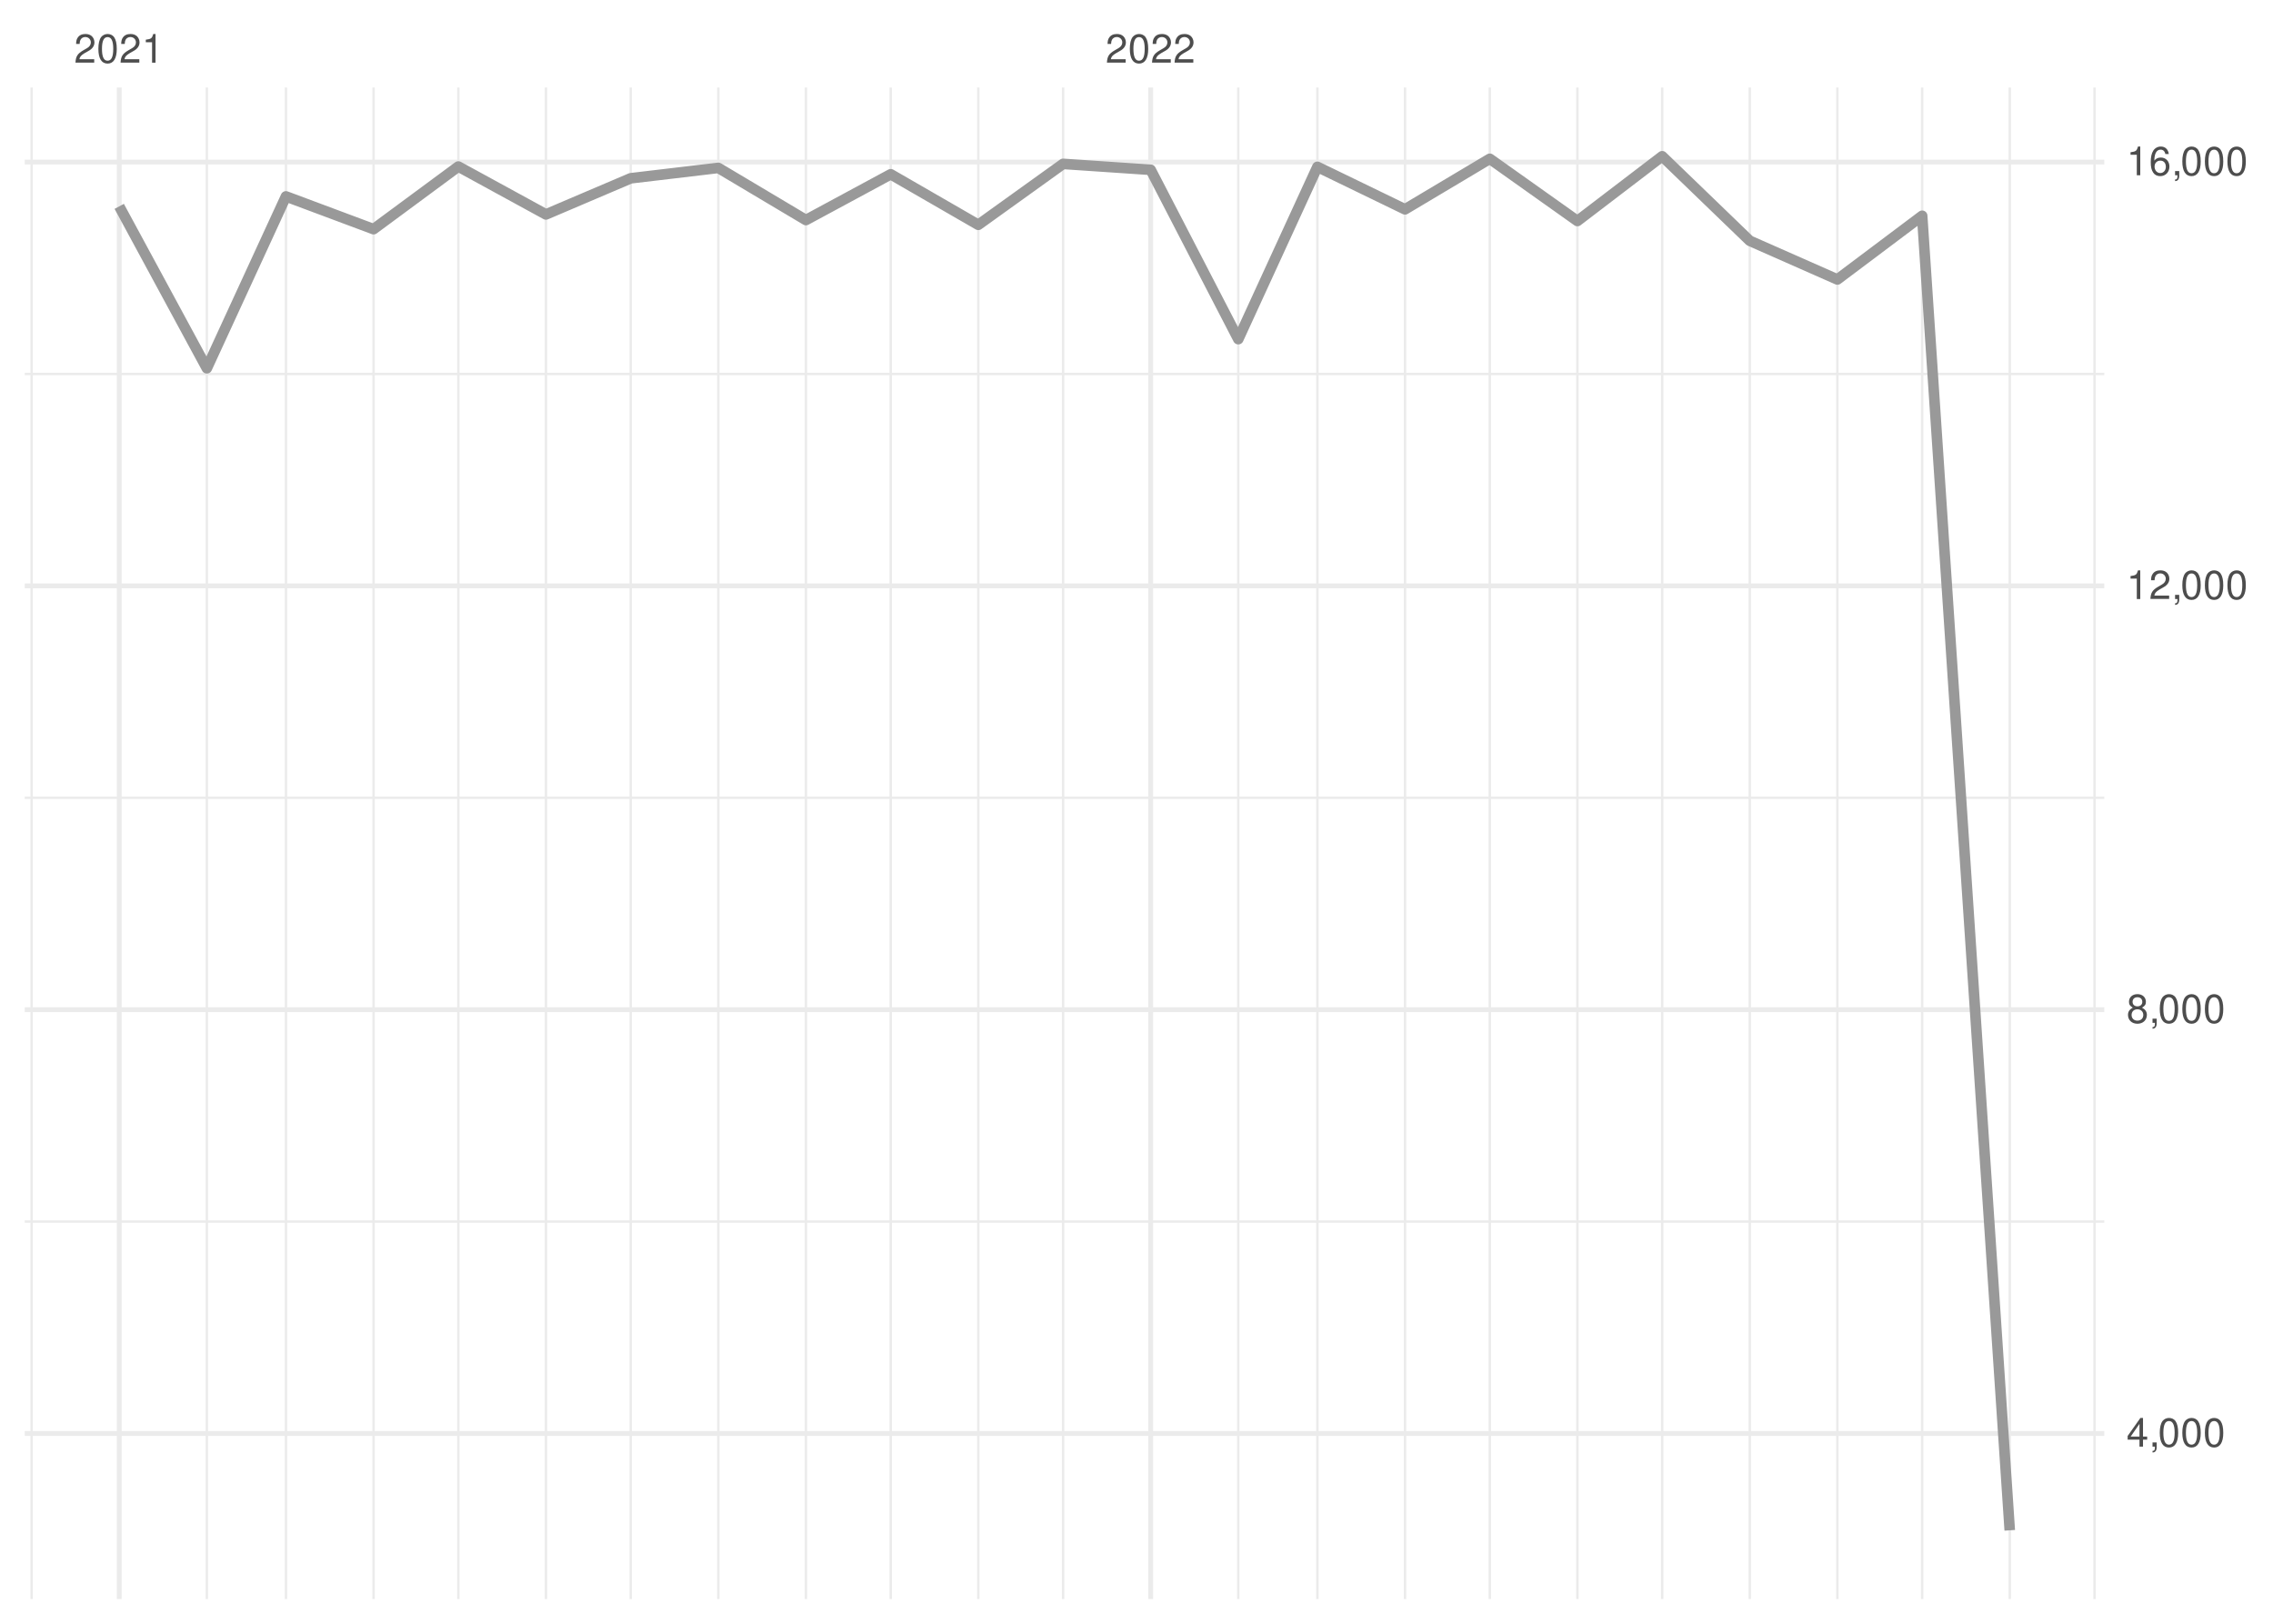
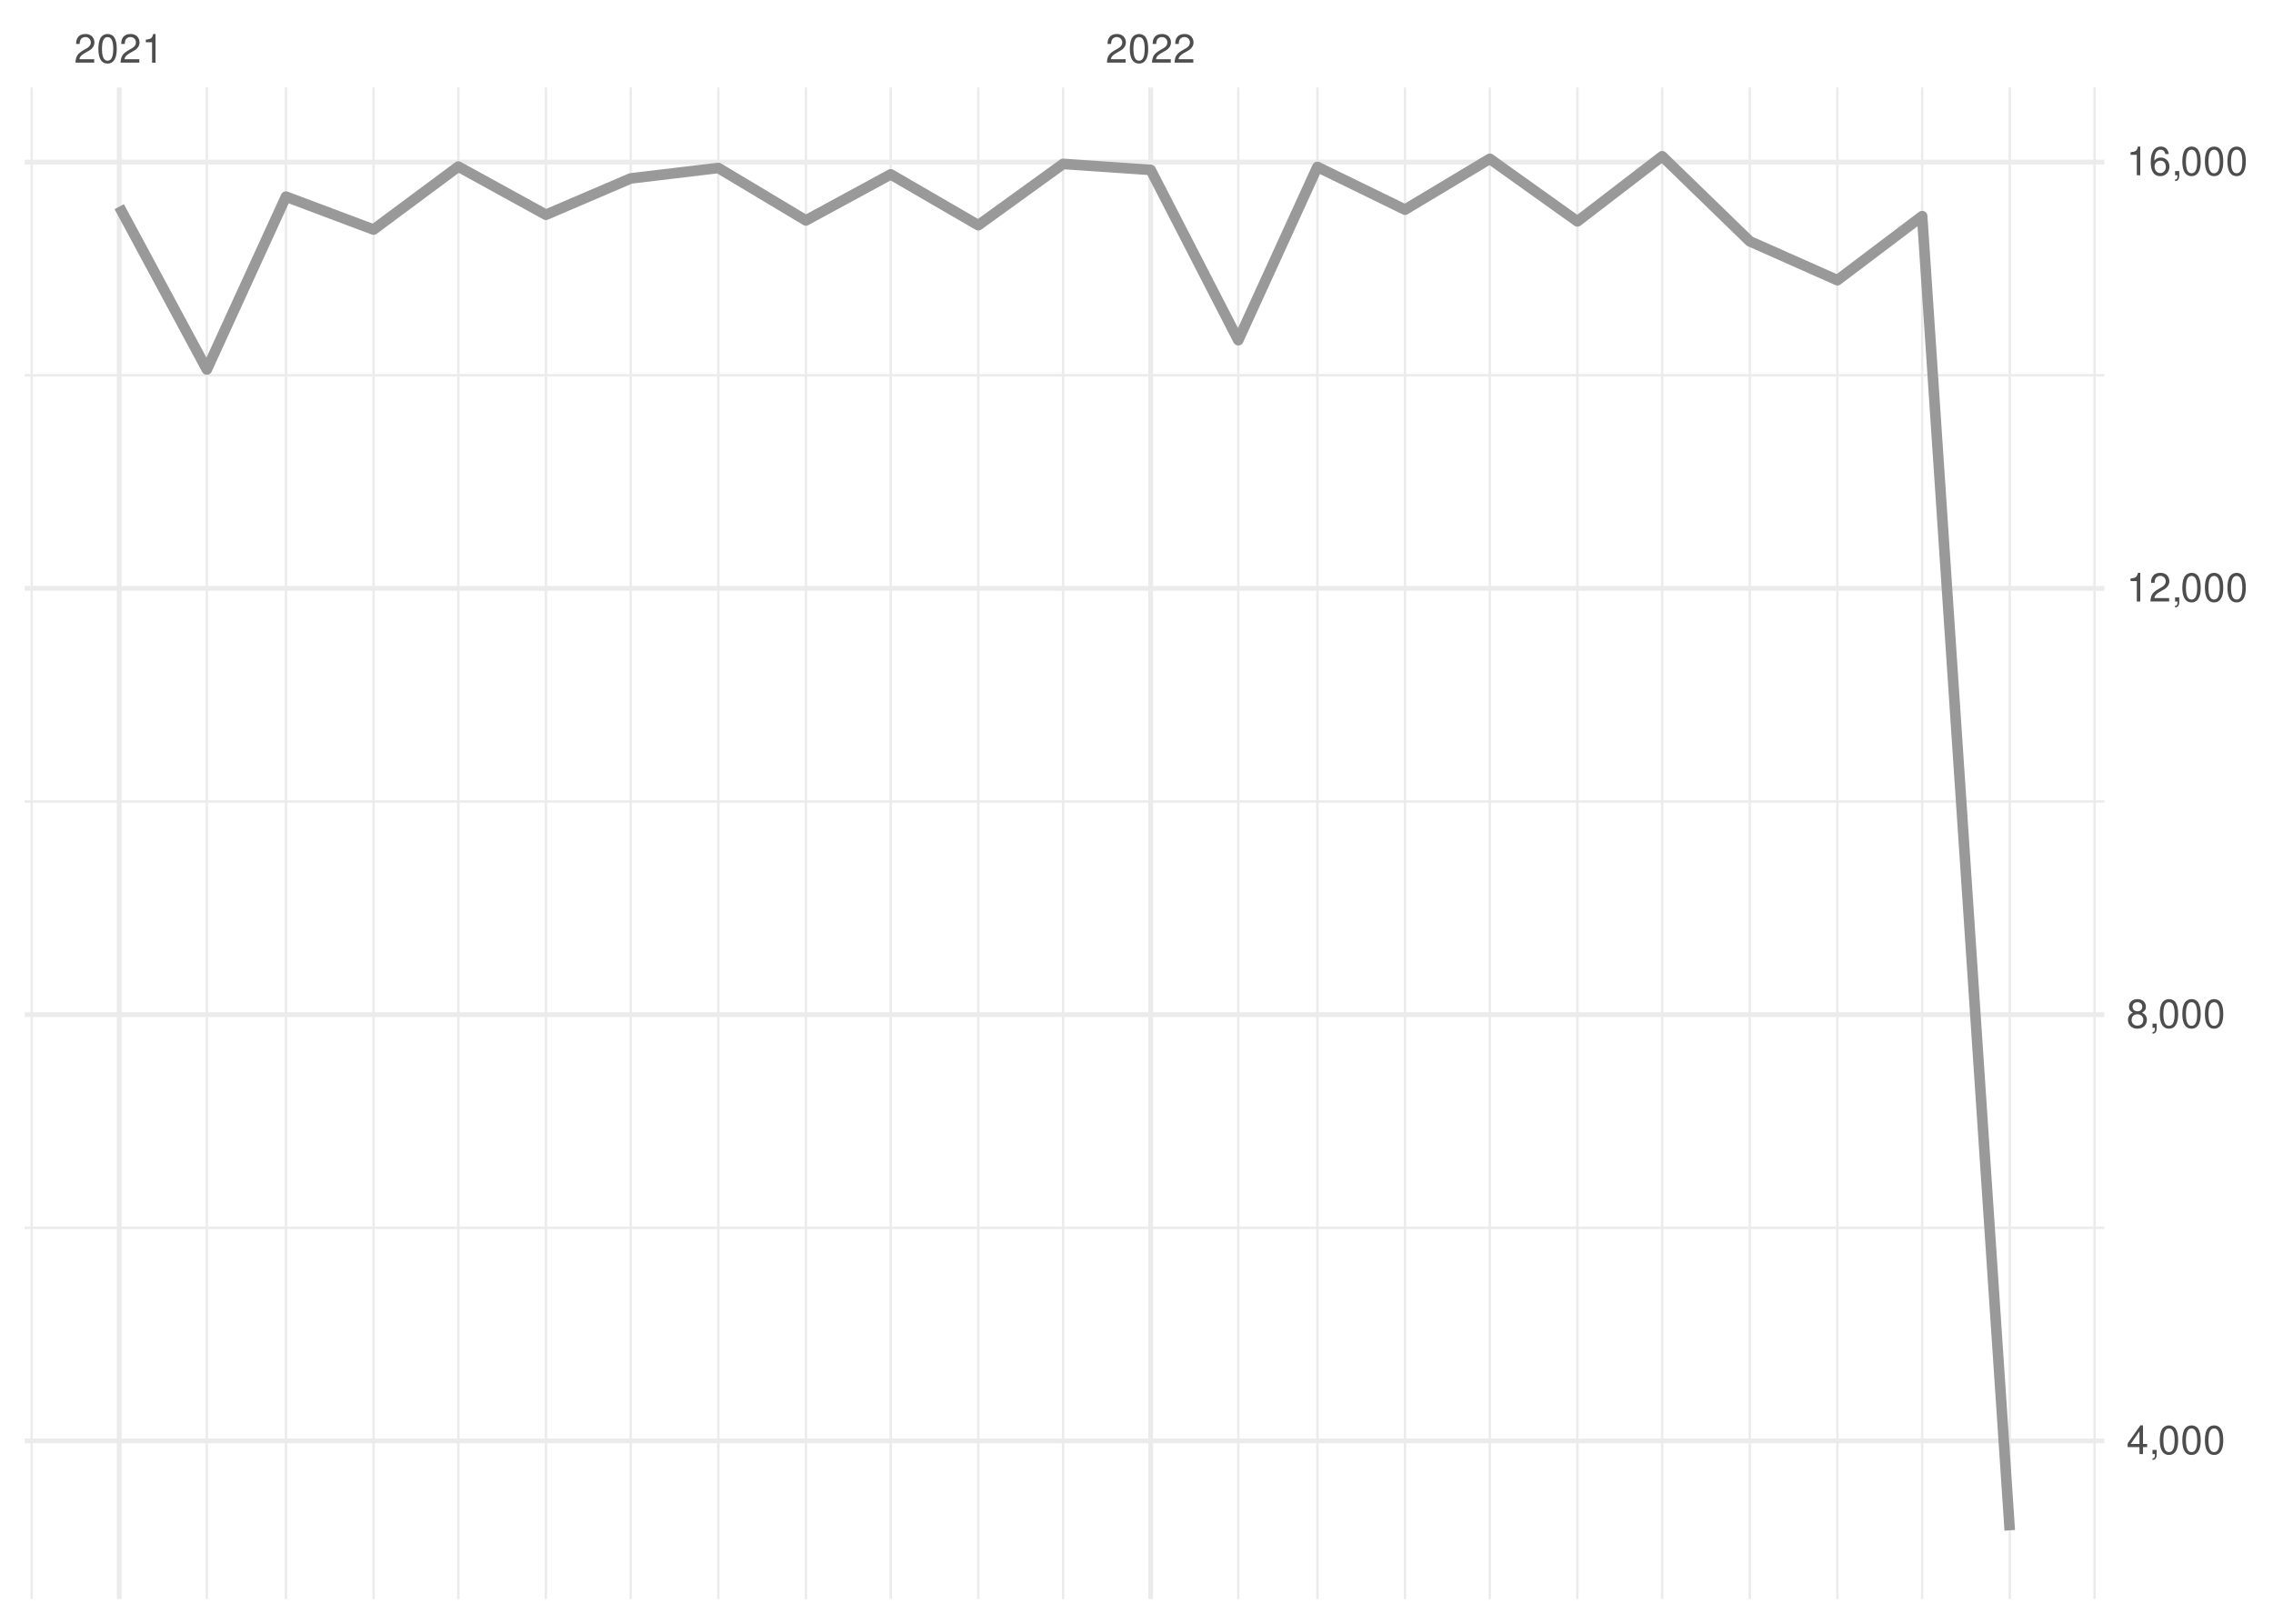
<svg xmlns="http://www.w3.org/2000/svg" xmlns:xlink="http://www.w3.org/1999/xlink" width="504pt" height="360pt" viewBox="0 0 504 360" version="1.1">
  <defs>
    <g>
      <symbol overflow="visible" id="glyph0-0">
        <path style="stroke:none;" d="" />
      </symbol>
      <symbol overflow="visible" id="glyph0-1">
        <path style="stroke:none;" d="M 4.453 -0.766 L 1.172 -0.766 C 1.25 -1.297 1.531 -1.625 2.297 -2.094 L 3.172 -2.594 C 4.047 -3.062 4.5 -3.719 4.5 -4.5 C 4.5 -5.031 4.281 -5.531 3.922 -5.875 C 3.547 -6.203 3.094 -6.359 2.5 -6.359 C 1.703 -6.359 1.125 -6.078 0.781 -5.531 C 0.547 -5.203 0.453 -4.797 0.438 -4.156 L 1.219 -4.156 C 1.234 -4.594 1.297 -4.844 1.406 -5.062 C 1.594 -5.438 2 -5.688 2.469 -5.688 C 3.172 -5.688 3.703 -5.172 3.703 -4.484 C 3.703 -3.969 3.406 -3.531 2.859 -3.219 L 2.047 -2.75 C 0.75 -2 0.375 -1.406 0.297 -0.016 L 4.453 -0.016 Z M 4.453 -0.766 " />
      </symbol>
      <symbol overflow="visible" id="glyph0-2">
        <path style="stroke:none;" d="M 2.422 -6.359 C 1.844 -6.359 1.312 -6.094 0.984 -5.672 C 0.578 -5.109 0.375 -4.25 0.375 -3.078 C 0.375 -0.938 1.078 0.203 2.422 0.203 C 3.734 0.203 4.453 -0.938 4.453 -3.031 C 4.453 -4.25 4.266 -5.078 3.859 -5.672 C 3.531 -6.109 3.016 -6.359 2.422 -6.359 Z M 2.422 -5.672 C 3.25 -5.672 3.672 -4.828 3.672 -3.094 C 3.672 -1.281 3.266 -0.438 2.406 -0.438 C 1.578 -0.438 1.172 -1.312 1.172 -3.062 C 1.172 -4.828 1.578 -5.672 2.422 -5.672 Z M 2.422 -5.672 " />
      </symbol>
      <symbol overflow="visible" id="glyph0-3">
        <path style="stroke:none;" d="M 2.281 -4.531 L 2.281 0 L 3.047 0 L 3.047 -6.359 L 2.547 -6.359 C 2.266 -5.391 2.094 -5.25 0.891 -5.094 L 0.891 -4.531 Z M 2.281 -4.531 " />
      </symbol>
      <symbol overflow="visible" id="glyph0-4">
        <path style="stroke:none;" d="M 2.875 -1.547 L 2.875 0 L 3.656 0 L 3.656 -1.547 L 4.578 -1.547 L 4.578 -2.234 L 3.656 -2.234 L 3.656 -6.359 L 3.078 -6.359 L 0.25 -2.359 L 0.25 -1.547 Z M 2.875 -2.234 L 0.922 -2.234 L 2.875 -5.047 Z M 2.875 -2.234 " />
      </symbol>
      <symbol overflow="visible" id="glyph0-5">
        <path style="stroke:none;" d="M 0.766 -0.922 L 0.766 0 L 1.297 0 L 1.297 0.156 C 1.297 0.766 1.172 0.938 0.766 0.953 L 0.766 1.297 C 1.344 1.312 1.688 0.891 1.688 0.141 L 1.688 -0.922 Z M 0.766 -0.922 " />
      </symbol>
      <symbol overflow="visible" id="glyph0-6">
        <path style="stroke:none;" d="M 3.438 -3.359 C 4.094 -3.75 4.297 -4.062 4.297 -4.656 C 4.297 -5.672 3.531 -6.359 2.422 -6.359 C 1.312 -6.359 0.547 -5.672 0.547 -4.672 C 0.547 -4.062 0.75 -3.75 1.391 -3.359 C 0.672 -2.984 0.328 -2.469 0.328 -1.766 C 0.328 -0.609 1.172 0.203 2.422 0.203 C 3.656 0.203 4.516 -0.609 4.516 -1.766 C 4.516 -2.469 4.156 -2.984 3.438 -3.359 Z M 2.422 -5.672 C 3.078 -5.672 3.5 -5.281 3.5 -4.641 C 3.5 -4.047 3.062 -3.656 2.422 -3.656 C 1.766 -3.656 1.344 -4.047 1.344 -4.656 C 1.344 -5.281 1.766 -5.672 2.422 -5.672 Z M 2.422 -3 C 3.188 -3 3.719 -2.484 3.719 -1.75 C 3.719 -0.984 3.203 -0.484 2.406 -0.484 C 1.641 -0.484 1.125 -1 1.125 -1.734 C 1.125 -2.5 1.641 -3 2.422 -3 Z M 2.422 -3 " />
      </symbol>
      <symbol overflow="visible" id="glyph0-7">
        <path style="stroke:none;" d="M 4.375 -4.703 C 4.234 -5.75 3.562 -6.359 2.609 -6.359 C 1.922 -6.359 1.312 -6.031 0.938 -5.453 C 0.547 -4.828 0.375 -4.062 0.375 -2.906 C 0.375 -1.828 0.531 -1.156 0.906 -0.594 C 1.234 -0.078 1.781 0.203 2.469 0.203 C 3.656 0.203 4.516 -0.688 4.516 -1.922 C 4.516 -3.094 3.719 -3.922 2.609 -3.922 C 1.984 -3.922 1.5 -3.688 1.172 -3.234 C 1.172 -4.797 1.672 -5.672 2.562 -5.672 C 3.109 -5.672 3.484 -5.328 3.609 -4.703 Z M 2.5 -3.234 C 3.25 -3.234 3.719 -2.703 3.719 -1.859 C 3.719 -1.062 3.188 -0.484 2.484 -0.484 C 1.766 -0.484 1.219 -1.094 1.219 -1.906 C 1.219 -2.688 1.734 -3.234 2.5 -3.234 Z M 2.5 -3.234 " />
      </symbol>
    </g>
    <clipPath id="clip1">
-       <path d="M 5.48 270 L 466.59 270 L 466.59 272 L 5.48 272 Z M 5.48 270 " />
+       <path d="M 5.48 271 L 466.59 271 L 466.59 273 L 5.48 273 Z M 5.48 271 " />
    </clipPath>
    <clipPath id="clip2">
-       <path d="M 5.48 176 L 466.59 176 L 466.59 178 L 5.48 178 Z M 5.48 176 " />
+       <path d="M 5.48 177 L 466.59 177 L 466.59 178 L 5.48 178 Z M 5.48 177 " />
    </clipPath>
    <clipPath id="clip3">
      <path d="M 5.48 82 L 466.59 82 L 466.59 84 L 5.48 84 Z M 5.48 82 " />
    </clipPath>
    <clipPath id="clip4">
      <path d="M 6 19.41 L 8 19.41 L 8 354.52 L 6 354.52 Z M 6 19.41 " />
    </clipPath>
    <clipPath id="clip5">
      <path d="M 45 19.41 L 47 19.41 L 47 354.52 L 45 354.52 Z M 45 19.41 " />
    </clipPath>
    <clipPath id="clip6">
      <path d="M 63 19.41 L 64 19.41 L 64 354.52 L 63 354.52 Z M 63 19.41 " />
    </clipPath>
    <clipPath id="clip7">
      <path d="M 82 19.41 L 84 19.41 L 84 354.52 L 82 354.52 Z M 82 19.41 " />
    </clipPath>
    <clipPath id="clip8">
      <path d="M 101 19.41 L 102 19.41 L 102 354.52 L 101 354.52 Z M 101 19.41 " />
    </clipPath>
    <clipPath id="clip9">
      <path d="M 120 19.41 L 122 19.41 L 122 354.52 L 120 354.52 Z M 120 19.41 " />
    </clipPath>
    <clipPath id="clip10">
      <path d="M 139 19.41 L 141 19.41 L 141 354.52 L 139 354.52 Z M 139 19.41 " />
    </clipPath>
    <clipPath id="clip11">
      <path d="M 159 19.41 L 160 19.41 L 160 354.52 L 159 354.52 Z M 159 19.41 " />
    </clipPath>
    <clipPath id="clip12">
      <path d="M 178 19.41 L 179 19.41 L 179 354.52 L 178 354.52 Z M 178 19.41 " />
    </clipPath>
    <clipPath id="clip13">
      <path d="M 197 19.41 L 198 19.41 L 198 354.52 L 197 354.52 Z M 197 19.41 " />
    </clipPath>
    <clipPath id="clip14">
      <path d="M 216 19.41 L 218 19.41 L 218 354.52 L 216 354.52 Z M 216 19.41 " />
    </clipPath>
    <clipPath id="clip15">
      <path d="M 235 19.41 L 236 19.41 L 236 354.52 L 235 354.52 Z M 235 19.41 " />
    </clipPath>
    <clipPath id="clip16">
      <path d="M 274 19.41 L 275 19.41 L 275 354.52 L 274 354.52 Z M 274 19.41 " />
    </clipPath>
    <clipPath id="clip17">
      <path d="M 291 19.41 L 293 19.41 L 293 354.52 L 291 354.52 Z M 291 19.41 " />
    </clipPath>
    <clipPath id="clip18">
      <path d="M 311 19.41 L 312 19.41 L 312 354.52 L 311 354.52 Z M 311 19.41 " />
    </clipPath>
    <clipPath id="clip19">
      <path d="M 330 19.41 L 331 19.41 L 331 354.52 L 330 354.52 Z M 330 19.41 " />
    </clipPath>
    <clipPath id="clip20">
      <path d="M 349 19.41 L 351 19.41 L 351 354.52 L 349 354.52 Z M 349 19.41 " />
    </clipPath>
    <clipPath id="clip21">
      <path d="M 368 19.41 L 369 19.41 L 369 354.52 L 368 354.52 Z M 368 19.41 " />
    </clipPath>
    <clipPath id="clip22">
      <path d="M 387 19.41 L 389 19.41 L 389 354.52 L 387 354.52 Z M 387 19.41 " />
    </clipPath>
    <clipPath id="clip23">
      <path d="M 407 19.41 L 408 19.41 L 408 354.52 L 407 354.52 Z M 407 19.41 " />
    </clipPath>
    <clipPath id="clip24">
      <path d="M 425 19.41 L 427 19.41 L 427 354.52 L 425 354.52 Z M 425 19.41 " />
    </clipPath>
    <clipPath id="clip25">
      <path d="M 445 19.41 L 446 19.41 L 446 354.52 L 445 354.52 Z M 445 19.41 " />
    </clipPath>
    <clipPath id="clip26">
      <path d="M 464 19.41 L 465 19.41 L 465 354.52 L 464 354.52 Z M 464 19.41 " />
    </clipPath>
    <clipPath id="clip27">
-       <path d="M 5.48 317 L 466.59 317 L 466.59 319 L 5.48 319 Z M 5.48 317 " />
+       <path d="M 5.48 318 L 466.59 318 L 466.59 320 L 5.48 320 Z M 5.48 318 " />
    </clipPath>
    <clipPath id="clip28">
-       <path d="M 5.48 223 L 466.59 223 L 466.59 225 L 5.48 225 Z M 5.48 223 " />
+       <path d="M 5.48 224 L 466.59 224 L 466.59 226 L 5.48 226 Z M 5.48 224 " />
    </clipPath>
    <clipPath id="clip29">
      <path d="M 5.48 129 L 466.59 129 L 466.59 131 L 5.48 131 Z M 5.48 129 " />
    </clipPath>
    <clipPath id="clip30">
      <path d="M 5.48 35 L 466.59 35 L 466.59 37 L 5.48 37 Z M 5.48 35 " />
    </clipPath>
    <clipPath id="clip31">
      <path d="M 25 19.41 L 27 19.41 L 27 354.52 L 25 354.52 Z M 25 19.41 " />
    </clipPath>
    <clipPath id="clip32">
      <path d="M 254 19.41 L 256 19.41 L 256 354.52 L 254 354.52 Z M 254 19.41 " />
    </clipPath>
  </defs>
  <g id="surface26">
    <rect x="0" y="0" width="504" height="360" style="fill:rgb(100%,100%,100%);fill-opacity:1;stroke:none;" />
    <g clip-path="url(#clip1)" clip-rule="nonzero">
-       <path style="fill:none;stroke-width:0.533;stroke-linecap:butt;stroke-linejoin:round;stroke:rgb(92.157%,92.157%,92.157%);stroke-opacity:1;stroke-miterlimit:10;" d="M 5.48 270.836 L 466.59 270.836 " />
+       <path style="fill:none;stroke-width:0.533;stroke-linecap:butt;stroke-linejoin:round;stroke:rgb(92.157%,92.157%,92.157%);stroke-opacity:1;stroke-miterlimit:10;" d="M 5.48 272.211 L 466.59 272.211 " />
    </g>
    <g clip-path="url(#clip2)" clip-rule="nonzero">
-       <path style="fill:none;stroke-width:0.533;stroke-linecap:butt;stroke-linejoin:round;stroke:rgb(92.157%,92.157%,92.157%);stroke-opacity:1;stroke-miterlimit:10;" d="M 5.48 176.875 L 466.59 176.875 " />
+       <path style="fill:none;stroke-width:0.533;stroke-linecap:butt;stroke-linejoin:round;stroke:rgb(92.157%,92.157%,92.157%);stroke-opacity:1;stroke-miterlimit:10;" d="M 5.48 177.703 L 466.59 177.703 " />
    </g>
    <g clip-path="url(#clip3)" clip-rule="nonzero">
-       <path style="fill:none;stroke-width:0.533;stroke-linecap:butt;stroke-linejoin:round;stroke:rgb(92.157%,92.157%,92.157%);stroke-opacity:1;stroke-miterlimit:10;" d="M 5.48 82.914 L 466.59 82.914 " />
+       <path style="fill:none;stroke-width:0.533;stroke-linecap:butt;stroke-linejoin:round;stroke:rgb(92.157%,92.157%,92.157%);stroke-opacity:1;stroke-miterlimit:10;" d="M 5.48 83.195 L 466.59 83.195 " />
    </g>
    <g clip-path="url(#clip4)" clip-rule="nonzero">
      <path style="fill:none;stroke-width:0.533;stroke-linecap:butt;stroke-linejoin:round;stroke:rgb(92.157%,92.157%,92.157%);stroke-opacity:1;stroke-miterlimit:10;" d="M 7.016 354.52 L 7.016 19.41 " />
    </g>
    <g clip-path="url(#clip5)" clip-rule="nonzero">
      <path style="fill:none;stroke-width:0.533;stroke-linecap:butt;stroke-linejoin:round;stroke:rgb(92.157%,92.157%,92.157%);stroke-opacity:1;stroke-miterlimit:10;" d="M 45.863 354.52 L 45.863 19.41 " />
    </g>
    <g clip-path="url(#clip6)" clip-rule="nonzero">
      <path style="fill:none;stroke-width:0.533;stroke-linecap:butt;stroke-linejoin:round;stroke:rgb(92.157%,92.157%,92.157%);stroke-opacity:1;stroke-miterlimit:10;" d="M 63.406 354.52 L 63.406 19.41 " />
    </g>
    <g clip-path="url(#clip7)" clip-rule="nonzero">
      <path style="fill:none;stroke-width:0.533;stroke-linecap:butt;stroke-linejoin:round;stroke:rgb(92.157%,92.157%,92.157%);stroke-opacity:1;stroke-miterlimit:10;" d="M 82.832 354.52 L 82.832 19.41 " />
    </g>
    <g clip-path="url(#clip8)" clip-rule="nonzero">
      <path style="fill:none;stroke-width:0.533;stroke-linecap:butt;stroke-linejoin:round;stroke:rgb(92.157%,92.157%,92.157%);stroke-opacity:1;stroke-miterlimit:10;" d="M 101.629 354.52 L 101.629 19.41 " />
    </g>
    <g clip-path="url(#clip9)" clip-rule="nonzero">
      <path style="fill:none;stroke-width:0.533;stroke-linecap:butt;stroke-linejoin:round;stroke:rgb(92.157%,92.157%,92.157%);stroke-opacity:1;stroke-miterlimit:10;" d="M 121.055 354.52 L 121.055 19.41 " />
    </g>
    <g clip-path="url(#clip10)" clip-rule="nonzero">
      <path style="fill:none;stroke-width:0.533;stroke-linecap:butt;stroke-linejoin:round;stroke:rgb(92.157%,92.157%,92.157%);stroke-opacity:1;stroke-miterlimit:10;" d="M 139.852 354.52 L 139.852 19.41 " />
    </g>
    <g clip-path="url(#clip11)" clip-rule="nonzero">
      <path style="fill:none;stroke-width:0.533;stroke-linecap:butt;stroke-linejoin:round;stroke:rgb(92.157%,92.157%,92.157%);stroke-opacity:1;stroke-miterlimit:10;" d="M 159.277 354.52 L 159.277 19.41 " />
    </g>
    <g clip-path="url(#clip12)" clip-rule="nonzero">
      <path style="fill:none;stroke-width:0.533;stroke-linecap:butt;stroke-linejoin:round;stroke:rgb(92.157%,92.157%,92.157%);stroke-opacity:1;stroke-miterlimit:10;" d="M 178.699 354.52 L 178.699 19.41 " />
    </g>
    <g clip-path="url(#clip13)" clip-rule="nonzero">
      <path style="fill:none;stroke-width:0.533;stroke-linecap:butt;stroke-linejoin:round;stroke:rgb(92.157%,92.157%,92.157%);stroke-opacity:1;stroke-miterlimit:10;" d="M 197.5 354.52 L 197.5 19.41 " />
    </g>
    <g clip-path="url(#clip14)" clip-rule="nonzero">
      <path style="fill:none;stroke-width:0.533;stroke-linecap:butt;stroke-linejoin:round;stroke:rgb(92.157%,92.157%,92.157%);stroke-opacity:1;stroke-miterlimit:10;" d="M 216.922 354.52 L 216.922 19.41 " />
    </g>
    <g clip-path="url(#clip15)" clip-rule="nonzero">
      <path style="fill:none;stroke-width:0.533;stroke-linecap:butt;stroke-linejoin:round;stroke:rgb(92.157%,92.157%,92.157%);stroke-opacity:1;stroke-miterlimit:10;" d="M 235.723 354.52 L 235.723 19.41 " />
    </g>
    <g clip-path="url(#clip16)" clip-rule="nonzero">
      <path style="fill:none;stroke-width:0.533;stroke-linecap:butt;stroke-linejoin:round;stroke:rgb(92.157%,92.157%,92.157%);stroke-opacity:1;stroke-miterlimit:10;" d="M 274.57 354.52 L 274.57 19.41 " />
    </g>
    <g clip-path="url(#clip17)" clip-rule="nonzero">
      <path style="fill:none;stroke-width:0.533;stroke-linecap:butt;stroke-linejoin:round;stroke:rgb(92.157%,92.157%,92.157%);stroke-opacity:1;stroke-miterlimit:10;" d="M 292.113 354.52 L 292.113 19.41 " />
    </g>
    <g clip-path="url(#clip18)" clip-rule="nonzero">
      <path style="fill:none;stroke-width:0.533;stroke-linecap:butt;stroke-linejoin:round;stroke:rgb(92.157%,92.157%,92.157%);stroke-opacity:1;stroke-miterlimit:10;" d="M 311.539 354.52 L 311.539 19.41 " />
    </g>
    <g clip-path="url(#clip19)" clip-rule="nonzero">
      <path style="fill:none;stroke-width:0.533;stroke-linecap:butt;stroke-linejoin:round;stroke:rgb(92.157%,92.157%,92.157%);stroke-opacity:1;stroke-miterlimit:10;" d="M 330.336 354.52 L 330.336 19.41 " />
    </g>
    <g clip-path="url(#clip20)" clip-rule="nonzero">
      <path style="fill:none;stroke-width:0.533;stroke-linecap:butt;stroke-linejoin:round;stroke:rgb(92.157%,92.157%,92.157%);stroke-opacity:1;stroke-miterlimit:10;" d="M 349.762 354.52 L 349.762 19.41 " />
    </g>
    <g clip-path="url(#clip21)" clip-rule="nonzero">
      <path style="fill:none;stroke-width:0.533;stroke-linecap:butt;stroke-linejoin:round;stroke:rgb(92.157%,92.157%,92.157%);stroke-opacity:1;stroke-miterlimit:10;" d="M 368.559 354.52 L 368.559 19.41 " />
    </g>
    <g clip-path="url(#clip22)" clip-rule="nonzero">
      <path style="fill:none;stroke-width:0.533;stroke-linecap:butt;stroke-linejoin:round;stroke:rgb(92.157%,92.157%,92.157%);stroke-opacity:1;stroke-miterlimit:10;" d="M 387.984 354.52 L 387.984 19.41 " />
    </g>
    <g clip-path="url(#clip23)" clip-rule="nonzero">
      <path style="fill:none;stroke-width:0.533;stroke-linecap:butt;stroke-linejoin:round;stroke:rgb(92.157%,92.157%,92.157%);stroke-opacity:1;stroke-miterlimit:10;" d="M 407.406 354.52 L 407.406 19.41 " />
    </g>
    <g clip-path="url(#clip24)" clip-rule="nonzero">
      <path style="fill:none;stroke-width:0.533;stroke-linecap:butt;stroke-linejoin:round;stroke:rgb(92.157%,92.157%,92.157%);stroke-opacity:1;stroke-miterlimit:10;" d="M 426.207 354.52 L 426.207 19.41 " />
    </g>
    <g clip-path="url(#clip25)" clip-rule="nonzero">
      <path style="fill:none;stroke-width:0.533;stroke-linecap:butt;stroke-linejoin:round;stroke:rgb(92.157%,92.157%,92.157%);stroke-opacity:1;stroke-miterlimit:10;" d="M 445.629 354.52 L 445.629 19.41 " />
    </g>
    <g clip-path="url(#clip26)" clip-rule="nonzero">
      <path style="fill:none;stroke-width:0.533;stroke-linecap:butt;stroke-linejoin:round;stroke:rgb(92.157%,92.157%,92.157%);stroke-opacity:1;stroke-miterlimit:10;" d="M 464.426 354.52 L 464.426 19.41 " />
    </g>
    <g clip-path="url(#clip27)" clip-rule="nonzero">
-       <path style="fill:none;stroke-width:1.067;stroke-linecap:butt;stroke-linejoin:round;stroke:rgb(92.157%,92.157%,92.157%);stroke-opacity:1;stroke-miterlimit:10;" d="M 5.48 317.816 L 466.59 317.816 " />
+       <path style="fill:none;stroke-width:1.067;stroke-linecap:butt;stroke-linejoin:round;stroke:rgb(92.157%,92.157%,92.157%);stroke-opacity:1;stroke-miterlimit:10;" d="M 5.48 319.465 L 466.59 319.465 " />
    </g>
    <g clip-path="url(#clip28)" clip-rule="nonzero">
-       <path style="fill:none;stroke-width:1.067;stroke-linecap:butt;stroke-linejoin:round;stroke:rgb(92.157%,92.157%,92.157%);stroke-opacity:1;stroke-miterlimit:10;" d="M 5.48 223.855 L 466.59 223.855 " />
+       <path style="fill:none;stroke-width:1.067;stroke-linecap:butt;stroke-linejoin:round;stroke:rgb(92.157%,92.157%,92.157%);stroke-opacity:1;stroke-miterlimit:10;" d="M 5.48 224.957 L 466.59 224.957 " />
    </g>
    <g clip-path="url(#clip29)" clip-rule="nonzero">
-       <path style="fill:none;stroke-width:1.067;stroke-linecap:butt;stroke-linejoin:round;stroke:rgb(92.157%,92.157%,92.157%);stroke-opacity:1;stroke-miterlimit:10;" d="M 5.48 129.895 L 466.59 129.895 " />
+       <path style="fill:none;stroke-width:1.067;stroke-linecap:butt;stroke-linejoin:round;stroke:rgb(92.157%,92.157%,92.157%);stroke-opacity:1;stroke-miterlimit:10;" d="M 5.48 130.449 L 466.59 130.449 " />
    </g>
    <g clip-path="url(#clip30)" clip-rule="nonzero">
-       <path style="fill:none;stroke-width:1.067;stroke-linecap:butt;stroke-linejoin:round;stroke:rgb(92.157%,92.157%,92.157%);stroke-opacity:1;stroke-miterlimit:10;" d="M 5.48 35.934 L 466.59 35.934 " />
+       <path style="fill:none;stroke-width:1.067;stroke-linecap:butt;stroke-linejoin:round;stroke:rgb(92.157%,92.157%,92.157%);stroke-opacity:1;stroke-miterlimit:10;" d="M 5.48 35.941 L 466.59 35.941 " />
    </g>
    <g clip-path="url(#clip31)" clip-rule="nonzero">
      <path style="fill:none;stroke-width:1.067;stroke-linecap:butt;stroke-linejoin:round;stroke:rgb(92.157%,92.157%,92.157%);stroke-opacity:1;stroke-miterlimit:10;" d="M 26.438 354.52 L 26.438 19.41 " />
    </g>
    <g clip-path="url(#clip32)" clip-rule="nonzero">
      <path style="fill:none;stroke-width:1.067;stroke-linecap:butt;stroke-linejoin:round;stroke:rgb(92.157%,92.157%,92.157%);stroke-opacity:1;stroke-miterlimit:10;" d="M 255.145 354.52 L 255.145 19.41 " />
    </g>
-     <path style="fill:none;stroke-width:2.347;stroke-linecap:butt;stroke-linejoin:round;stroke:rgb(60%,60%,60%);stroke-opacity:1;stroke-miterlimit:10;" d="M 26.438 45.754 L 45.863 81.648 L 63.406 43.547 L 82.832 50.805 L 101.629 36.922 L 121.055 47.539 L 139.852 39.527 L 159.277 37.227 L 178.699 48.785 L 197.5 38.637 L 216.922 49.84 L 235.723 36.336 L 255.145 37.648 L 274.57 75.188 L 292.113 36.992 L 311.539 46.41 L 330.336 35.207 L 349.762 48.996 L 368.559 34.645 L 387.984 53.387 L 407.406 61.961 L 426.207 47.844 L 445.629 339.289 " />
+     <path style="fill:none;stroke-width:2.347;stroke-linecap:butt;stroke-linejoin:round;stroke:rgb(60%,60%,60%);stroke-opacity:1;stroke-miterlimit:10;" d="M 26.438 45.82 L 45.863 81.922 L 63.406 43.598 L 82.832 50.898 L 101.629 36.934 L 121.055 47.613 L 139.852 39.559 L 159.277 37.242 L 178.699 48.867 L 197.5 38.66 L 216.922 49.93 L 235.723 36.344 L 255.145 37.668 L 274.57 75.422 L 292.113 37.008 L 311.539 46.48 L 330.336 35.211 L 349.762 49.078 L 368.559 34.645 L 387.984 53.496 L 407.406 62.121 L 426.207 47.922 L 445.629 339.289 " />
    <g style="fill:rgb(30.196%,30.196%,30.196%);fill-opacity:1;">
      <use xlink:href="#glyph0-1" x="16.438" y="13.896" />
      <use xlink:href="#glyph0-2" x="21.438" y="13.896" />
      <use xlink:href="#glyph0-1" x="26.438" y="13.896" />
      <use xlink:href="#glyph0-3" x="31.438" y="13.896" />
    </g>
    <g style="fill:rgb(30.196%,30.196%,30.196%);fill-opacity:1;">
      <use xlink:href="#glyph0-1" x="245.145" y="13.896" />
      <use xlink:href="#glyph0-2" x="250.145" y="13.896" />
      <use xlink:href="#glyph0-1" x="255.145" y="13.896" />
      <use xlink:href="#glyph0-1" x="260.145" y="13.896" />
    </g>
    <g style="fill:rgb(30.196%,30.196%,30.196%);fill-opacity:1;">
-       <use xlink:href="#glyph0-4" x="471.52" y="320.731" />
-       <use xlink:href="#glyph0-5" x="476.52" y="320.731" />
-       <use xlink:href="#glyph0-2" x="478.52" y="320.731" />
-       <use xlink:href="#glyph0-2" x="483.52" y="320.731" />
-       <use xlink:href="#glyph0-2" x="488.52" y="320.731" />
-     </g>
-     <g style="fill:rgb(30.196%,30.196%,30.196%);fill-opacity:1;">
-       <use xlink:href="#glyph0-6" x="471.52" y="226.771" />
-       <use xlink:href="#glyph0-5" x="476.52" y="226.771" />
-       <use xlink:href="#glyph0-2" x="478.52" y="226.771" />
-       <use xlink:href="#glyph0-2" x="483.52" y="226.771" />
-       <use xlink:href="#glyph0-2" x="488.52" y="226.771" />
-     </g>
-     <g style="fill:rgb(30.196%,30.196%,30.196%);fill-opacity:1;">
-       <use xlink:href="#glyph0-3" x="471.52" y="132.81" />
-       <use xlink:href="#glyph0-1" x="476.52" y="132.81" />
-       <use xlink:href="#glyph0-5" x="481.52" y="132.81" />
-       <use xlink:href="#glyph0-2" x="483.52" y="132.81" />
-       <use xlink:href="#glyph0-2" x="488.52" y="132.81" />
-       <use xlink:href="#glyph0-2" x="493.52" y="132.81" />
-     </g>
-     <g style="fill:rgb(30.196%,30.196%,30.196%);fill-opacity:1;">
-       <use xlink:href="#glyph0-3" x="471.52" y="38.849" />
-       <use xlink:href="#glyph0-7" x="476.52" y="38.849" />
-       <use xlink:href="#glyph0-5" x="481.52" y="38.849" />
-       <use xlink:href="#glyph0-2" x="483.52" y="38.849" />
-       <use xlink:href="#glyph0-2" x="488.52" y="38.849" />
-       <use xlink:href="#glyph0-2" x="493.52" y="38.849" />
+       <use xlink:href="#glyph0-4" x="471.52" y="322.38" />
+       <use xlink:href="#glyph0-5" x="476.52" y="322.38" />
+       <use xlink:href="#glyph0-2" x="478.52" y="322.38" />
+       <use xlink:href="#glyph0-2" x="483.52" y="322.38" />
+       <use xlink:href="#glyph0-2" x="488.52" y="322.38" />
+     </g>
+     <g style="fill:rgb(30.196%,30.196%,30.196%);fill-opacity:1;">
+       <use xlink:href="#glyph0-6" x="471.52" y="227.872" />
+       <use xlink:href="#glyph0-5" x="476.52" y="227.872" />
+       <use xlink:href="#glyph0-2" x="478.52" y="227.872" />
+       <use xlink:href="#glyph0-2" x="483.52" y="227.872" />
+       <use xlink:href="#glyph0-2" x="488.52" y="227.872" />
+     </g>
+     <g style="fill:rgb(30.196%,30.196%,30.196%);fill-opacity:1;">
+       <use xlink:href="#glyph0-3" x="471.52" y="133.364" />
+       <use xlink:href="#glyph0-1" x="476.52" y="133.364" />
+       <use xlink:href="#glyph0-5" x="481.52" y="133.364" />
+       <use xlink:href="#glyph0-2" x="483.52" y="133.364" />
+       <use xlink:href="#glyph0-2" x="488.52" y="133.364" />
+       <use xlink:href="#glyph0-2" x="493.52" y="133.364" />
+     </g>
+     <g style="fill:rgb(30.196%,30.196%,30.196%);fill-opacity:1;">
+       <use xlink:href="#glyph0-3" x="471.52" y="38.856" />
+       <use xlink:href="#glyph0-7" x="476.52" y="38.856" />
+       <use xlink:href="#glyph0-5" x="481.52" y="38.856" />
+       <use xlink:href="#glyph0-2" x="483.52" y="38.856" />
+       <use xlink:href="#glyph0-2" x="488.52" y="38.856" />
+       <use xlink:href="#glyph0-2" x="493.52" y="38.856" />
    </g>
  </g>
</svg>
